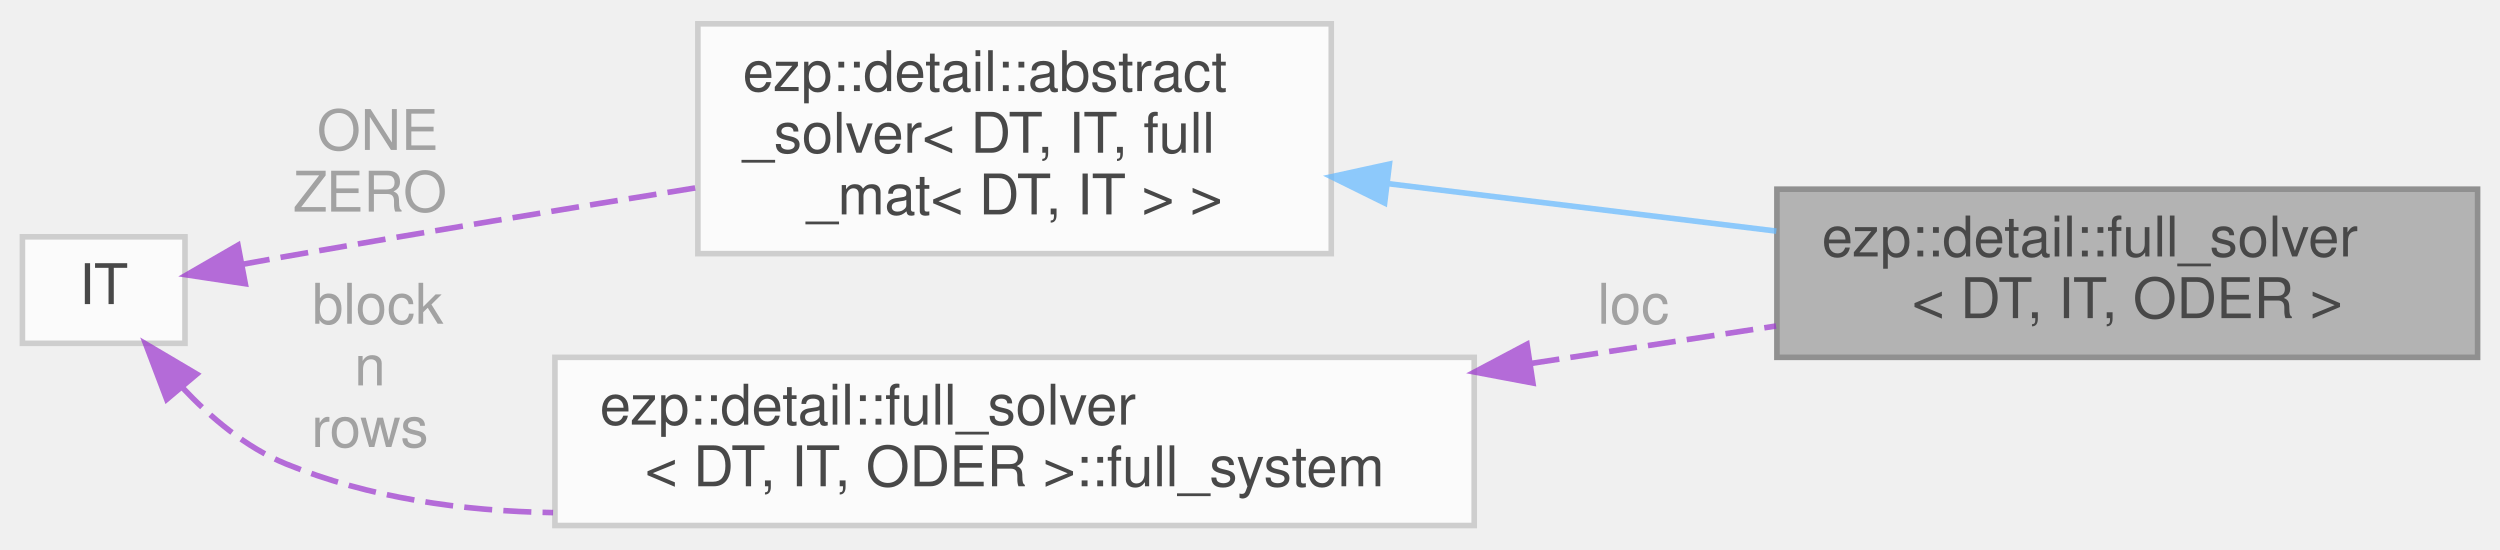
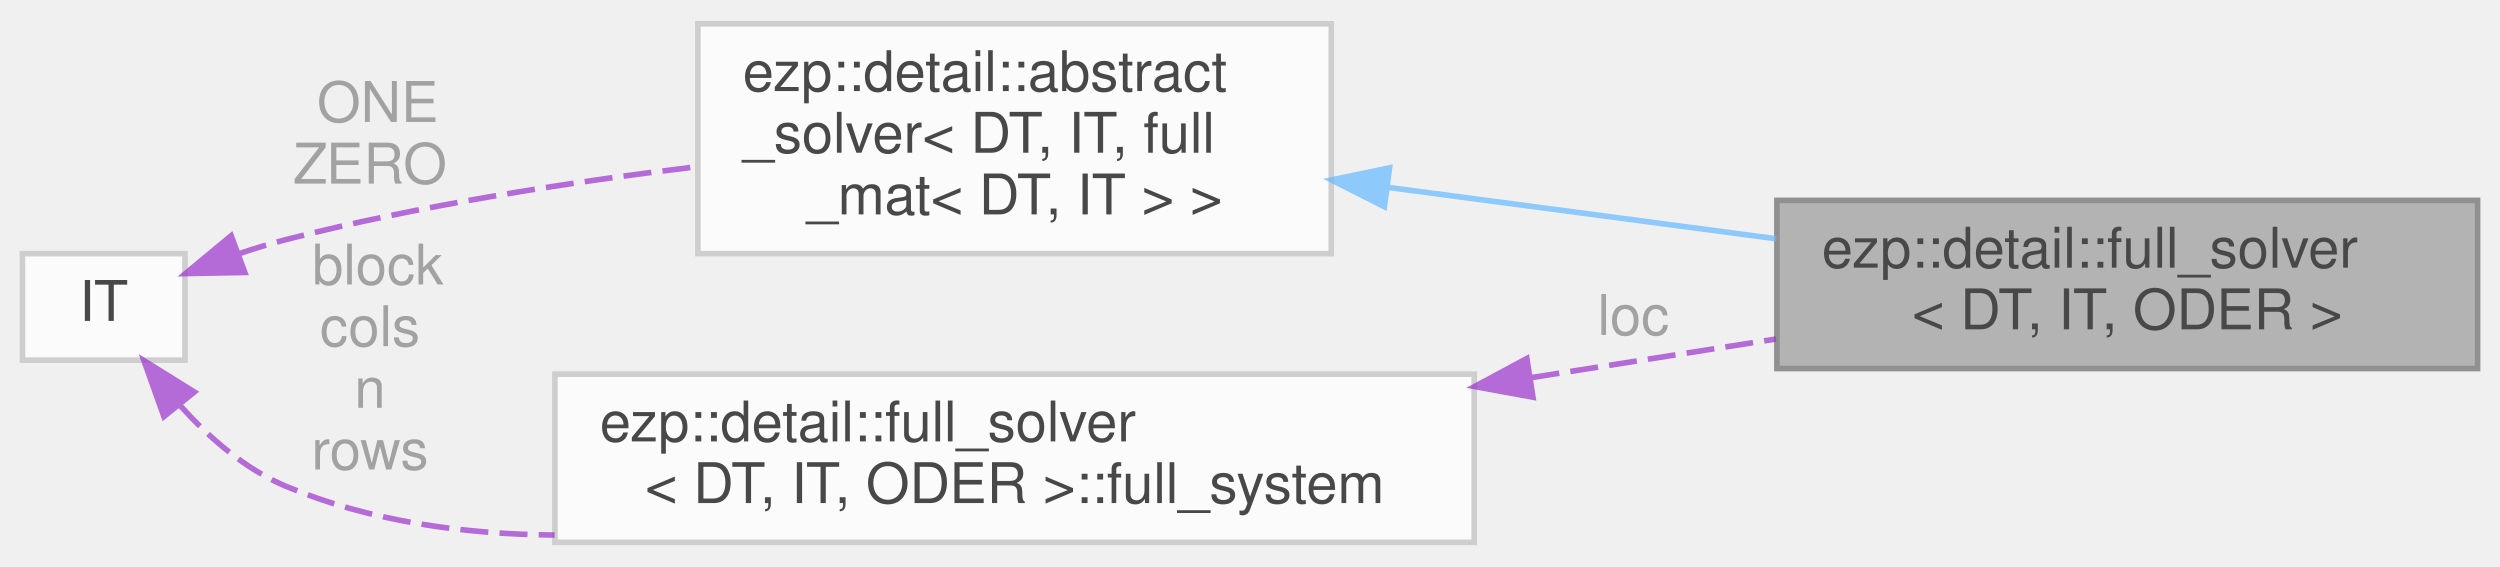
- <svg xmlns="http://www.w3.org/2000/svg" xmlns:xlink="http://www.w3.org/1999/xlink" width="446pt" height="98pt" viewBox="0.00 0.00 446.00 97.50">
+ <svg xmlns="http://www.w3.org/2000/svg" xmlns:xlink="http://www.w3.org/1999/xlink" width="446pt" height="101pt" viewBox="0.00 0.00 446.00 100.50">
  <svg id="main" version="1.1" xml:space="preserve">
    <style type="text/css">
.node, .edge {opacity: 0.7;}
.node.selected, .edge.selected {opacity: 1;}
.edge:hover path { stroke: red; }
.edge:hover polygon { stroke: red; fill: red; }
</style>
    <svg id="graph" class="graph">
-       <g id="graph0" class="graph" transform="scale(1 1) rotate(0) translate(4 93.5)">
+       <g id="graph0" class="graph" transform="scale(1 1) rotate(0) translate(4 96.5)">
        <g id="Node000001" class="node">
          <g id="a_Node000001">
            <a xlink:title=" ">
-               <polygon fill="#999999" stroke="#666666" points="438,-60 313,-60 313,-30 438,-30 438,-60" />
-               <text text-anchor="start" x="321" y="-48" font-family="Helvetica,sans-Serif" font-size="10.00">ezp::detail::full_solver</text>
-               <text text-anchor="middle" x="375.5" y="-37" font-family="Helvetica,sans-Serif" font-size="10.00">&lt; DT, IT, ODER &gt;</text>
+               <polygon fill="#999999" stroke="#666666" points="438,-61 313,-61 313,-31 438,-31 438,-61" />
+               <text text-anchor="start" x="321" y="-49" font-family="Helvetica,sans-Serif" font-size="10.00">ezp::detail::full_solver</text>
+               <text text-anchor="middle" x="375.5" y="-38" font-family="Helvetica,sans-Serif" font-size="10.00">&lt; DT, IT, ODER &gt;</text>
            </a>
          </g>
        </g>
        <g id="Node000002" class="node">
          <g id="a_Node000002">
            <a xlink:href="../../d0/df0/classezp_1_1detail_1_1abstract__solver.html" target="_top" xlink:title=" ">
-               <polygon fill="white" stroke="#bfbfbf" points="233.5,-89.5 120.5,-89.5 120.5,-48.5 233.5,-48.5 233.5,-89.5" />
-               <text text-anchor="start" x="128.5" y="-77.5" font-family="Helvetica,sans-Serif" font-size="10.00">ezp::detail::abstract</text>
-               <text text-anchor="start" x="128.5" y="-66.5" font-family="Helvetica,sans-Serif" font-size="10.00">_solver&lt; DT, IT, full</text>
-               <text text-anchor="middle" x="177" y="-55.5" font-family="Helvetica,sans-Serif" font-size="10.00">_mat&lt; DT, IT &gt; &gt;</text>
+               <polygon fill="white" stroke="#bfbfbf" points="233.5,-92.5 120.5,-92.5 120.5,-51.5 233.5,-51.5 233.5,-92.5" />
+               <text text-anchor="start" x="128.5" y="-80.5" font-family="Helvetica,sans-Serif" font-size="10.00">ezp::detail::abstract</text>
+               <text text-anchor="start" x="128.5" y="-69.5" font-family="Helvetica,sans-Serif" font-size="10.00">_solver&lt; DT, IT, full</text>
+               <text text-anchor="middle" x="177" y="-58.5" font-family="Helvetica,sans-Serif" font-size="10.00">_mat&lt; DT, IT &gt; &gt;</text>
            </a>
          </g>
        </g>
        <g id="edge1_Node000001_Node000002" class="edge">
          <g id="a_edge1_Node000001_Node000002">
            <a xlink:title=" ">
-               <path fill="none" stroke="#63b8ff" d="M243.6,-60.99C265.96,-58.26 290.87,-55.21 312.9,-52.52" />
-               <polygon fill="#63b8ff" stroke="#63b8ff" points="243.02,-57.53 233.52,-62.22 243.87,-64.48 243.02,-57.53" />
+               <path fill="none" stroke="#63b8ff" d="M243.6,-63.32C265.96,-60.36 290.87,-57.07 312.9,-54.15" />
+               <polygon fill="#63b8ff" stroke="#63b8ff" points="242.98,-59.87 233.52,-64.65 243.89,-66.81 242.98,-59.87" />
            </a>
          </g>
        </g>
        <g id="Node000003" class="node">
          <g id="a_Node000003">
            <a xlink:title=" ">
              <polygon fill="white" stroke="#bfbfbf" points="29,-51.5 0,-51.5 0,-32.5 29,-32.5 29,-51.5" />
              <text text-anchor="middle" x="14.5" y="-39.5" font-family="Helvetica,sans-Serif" font-size="10.00">IT</text>
            </a>
          </g>
        </g>
        <g id="edge2_Node000002_Node000003" class="edge">
          <g id="a_edge2_Node000002_Node000003">
            <a xlink:title=" ">
-               <path fill="none" stroke="#9a32cd" stroke-dasharray="5,2" d="M39.16,-46.58C41.8,-47.07 44.46,-47.55 47,-48 71.02,-52.24 97.61,-56.62 120.39,-60.28" />
-               <polygon fill="#9a32cd" stroke="#9a32cd" points="39.76,-43.13 29.29,-44.71 38.46,-50.01 39.76,-43.13" />
+               <path fill="none" stroke="#9a32cd" stroke-dasharray="5,2" d="M38.7,-51.51C41.47,-52.44 44.28,-53.3 47,-54 70.65,-60.07 97.31,-64.23 120.22,-67" />
+               <polygon fill="#9a32cd" stroke="#9a32cd" points="39.68,-48.14 29.08,-47.94 37.24,-54.7 39.68,-48.14" />
            </a>
          </g>
-           <text text-anchor="middle" x="62" y="-67" font-family="Helvetica,sans-Serif" font-size="10.00" fill="grey"> ONE</text>
-           <text text-anchor="middle" x="62" y="-56" font-family="Helvetica,sans-Serif" font-size="10.00" fill="grey">ZERO</text>
+           <text text-anchor="middle" x="62" y="-75" font-family="Helvetica,sans-Serif" font-size="10.00" fill="grey"> ONE</text>
+           <text text-anchor="middle" x="62" y="-64" font-family="Helvetica,sans-Serif" font-size="10.00" fill="grey">ZERO</text>
        </g>
        <g id="Node000004" class="node">
          <g id="a_Node000004">
            <a xlink:title=" ">
              <polygon fill="white" stroke="#bfbfbf" points="259,-30 95,-30 95,0 259,0 259,-30" />
              <text text-anchor="start" x="103" y="-18" font-family="Helvetica,sans-Serif" font-size="10.00">ezp::detail::full_solver</text>
              <text text-anchor="middle" x="177" y="-7" font-family="Helvetica,sans-Serif" font-size="10.00">&lt; DT, IT, ODER &gt;::full_system</text>
            </a>
          </g>
        </g>
        <g id="edge4_Node000004_Node000003" class="edge">
          <g id="a_edge4_Node000004_Node000003">
            <a xlink:title=" ">
-               <path fill="none" stroke="#9a32cd" stroke-dasharray="5,2" d="M28.51,-24.64C33.61,-19.21 39.94,-13.89 47,-11 61.83,-4.93 78.43,-2.56 94.67,-2.3" />
-               <polygon fill="#9a32cd" stroke="#9a32cd" points="25.74,-22.5 21.98,-32.4 31.1,-27.01 25.74,-22.5" />
+               <path fill="none" stroke="#9a32cd" stroke-dasharray="5,2" d="M28.21,-24.32C33.33,-18.64 39.75,-13.04 47,-10 61.88,-3.77 78.6,-1.43 94.94,-1.3" />
+               <polygon fill="#9a32cd" stroke="#9a32cd" points="25.24,-22.43 21.68,-32.41 30.68,-26.82 25.24,-22.43" />
            </a>
          </g>
-           <text text-anchor="middle" x="62" y="-36" font-family="Helvetica,sans-Serif" font-size="10.00" fill="grey"> block</text>
-           <text text-anchor="middle" x="62" y="-25" font-family="Helvetica,sans-Serif" font-size="10.00" fill="grey">n</text>
-           <text text-anchor="middle" x="62" y="-14" font-family="Helvetica,sans-Serif" font-size="10.00" fill="grey">rows</text>
+           <text text-anchor="middle" x="62" y="-46" font-family="Helvetica,sans-Serif" font-size="10.00" fill="grey"> block</text>
+           <text text-anchor="middle" x="62" y="-35" font-family="Helvetica,sans-Serif" font-size="10.00" fill="grey">cols</text>
+           <text text-anchor="middle" x="62" y="-24" font-family="Helvetica,sans-Serif" font-size="10.00" fill="grey">n</text>
+           <text text-anchor="middle" x="62" y="-13" font-family="Helvetica,sans-Serif" font-size="10.00" fill="grey">rows</text>
        </g>
        <g id="edge3_Node000001_Node000004" class="edge">
          <g id="a_edge3_Node000001_Node000004">
            <a xlink:title=" ">
-               <path fill="none" stroke="#9a32cd" stroke-dasharray="5,2" d="M269.23,-28.93C284.01,-31.18 298.99,-33.47 312.84,-35.59" />
-               <polygon fill="#9a32cd" stroke="#9a32cd" points="269.47,-25.42 259.06,-27.38 268.42,-32.34 269.47,-25.42" />
+               <path fill="none" stroke="#9a32cd" stroke-dasharray="5,2" d="M269.23,-29.39C284.01,-31.72 298.99,-34.09 312.84,-36.27" />
+               <polygon fill="#9a32cd" stroke="#9a32cd" points="269.48,-25.89 259.06,-27.79 268.39,-32.8 269.48,-25.89" />
            </a>
          </g>
-           <text text-anchor="middle" x="286" y="-36" font-family="Helvetica,sans-Serif" font-size="10.00" fill="grey"> loc</text>
+           <text text-anchor="middle" x="286" y="-37" font-family="Helvetica,sans-Serif" font-size="10.00" fill="grey"> loc</text>
        </g>
      </g>
    </svg>
  </svg>
  <style type="text/css">

[data-mouse-over-selected='false'] { opacity: 0.7; }
[data-mouse-over-selected='true']  { opacity: 1.0; }

</style>
</svg>
